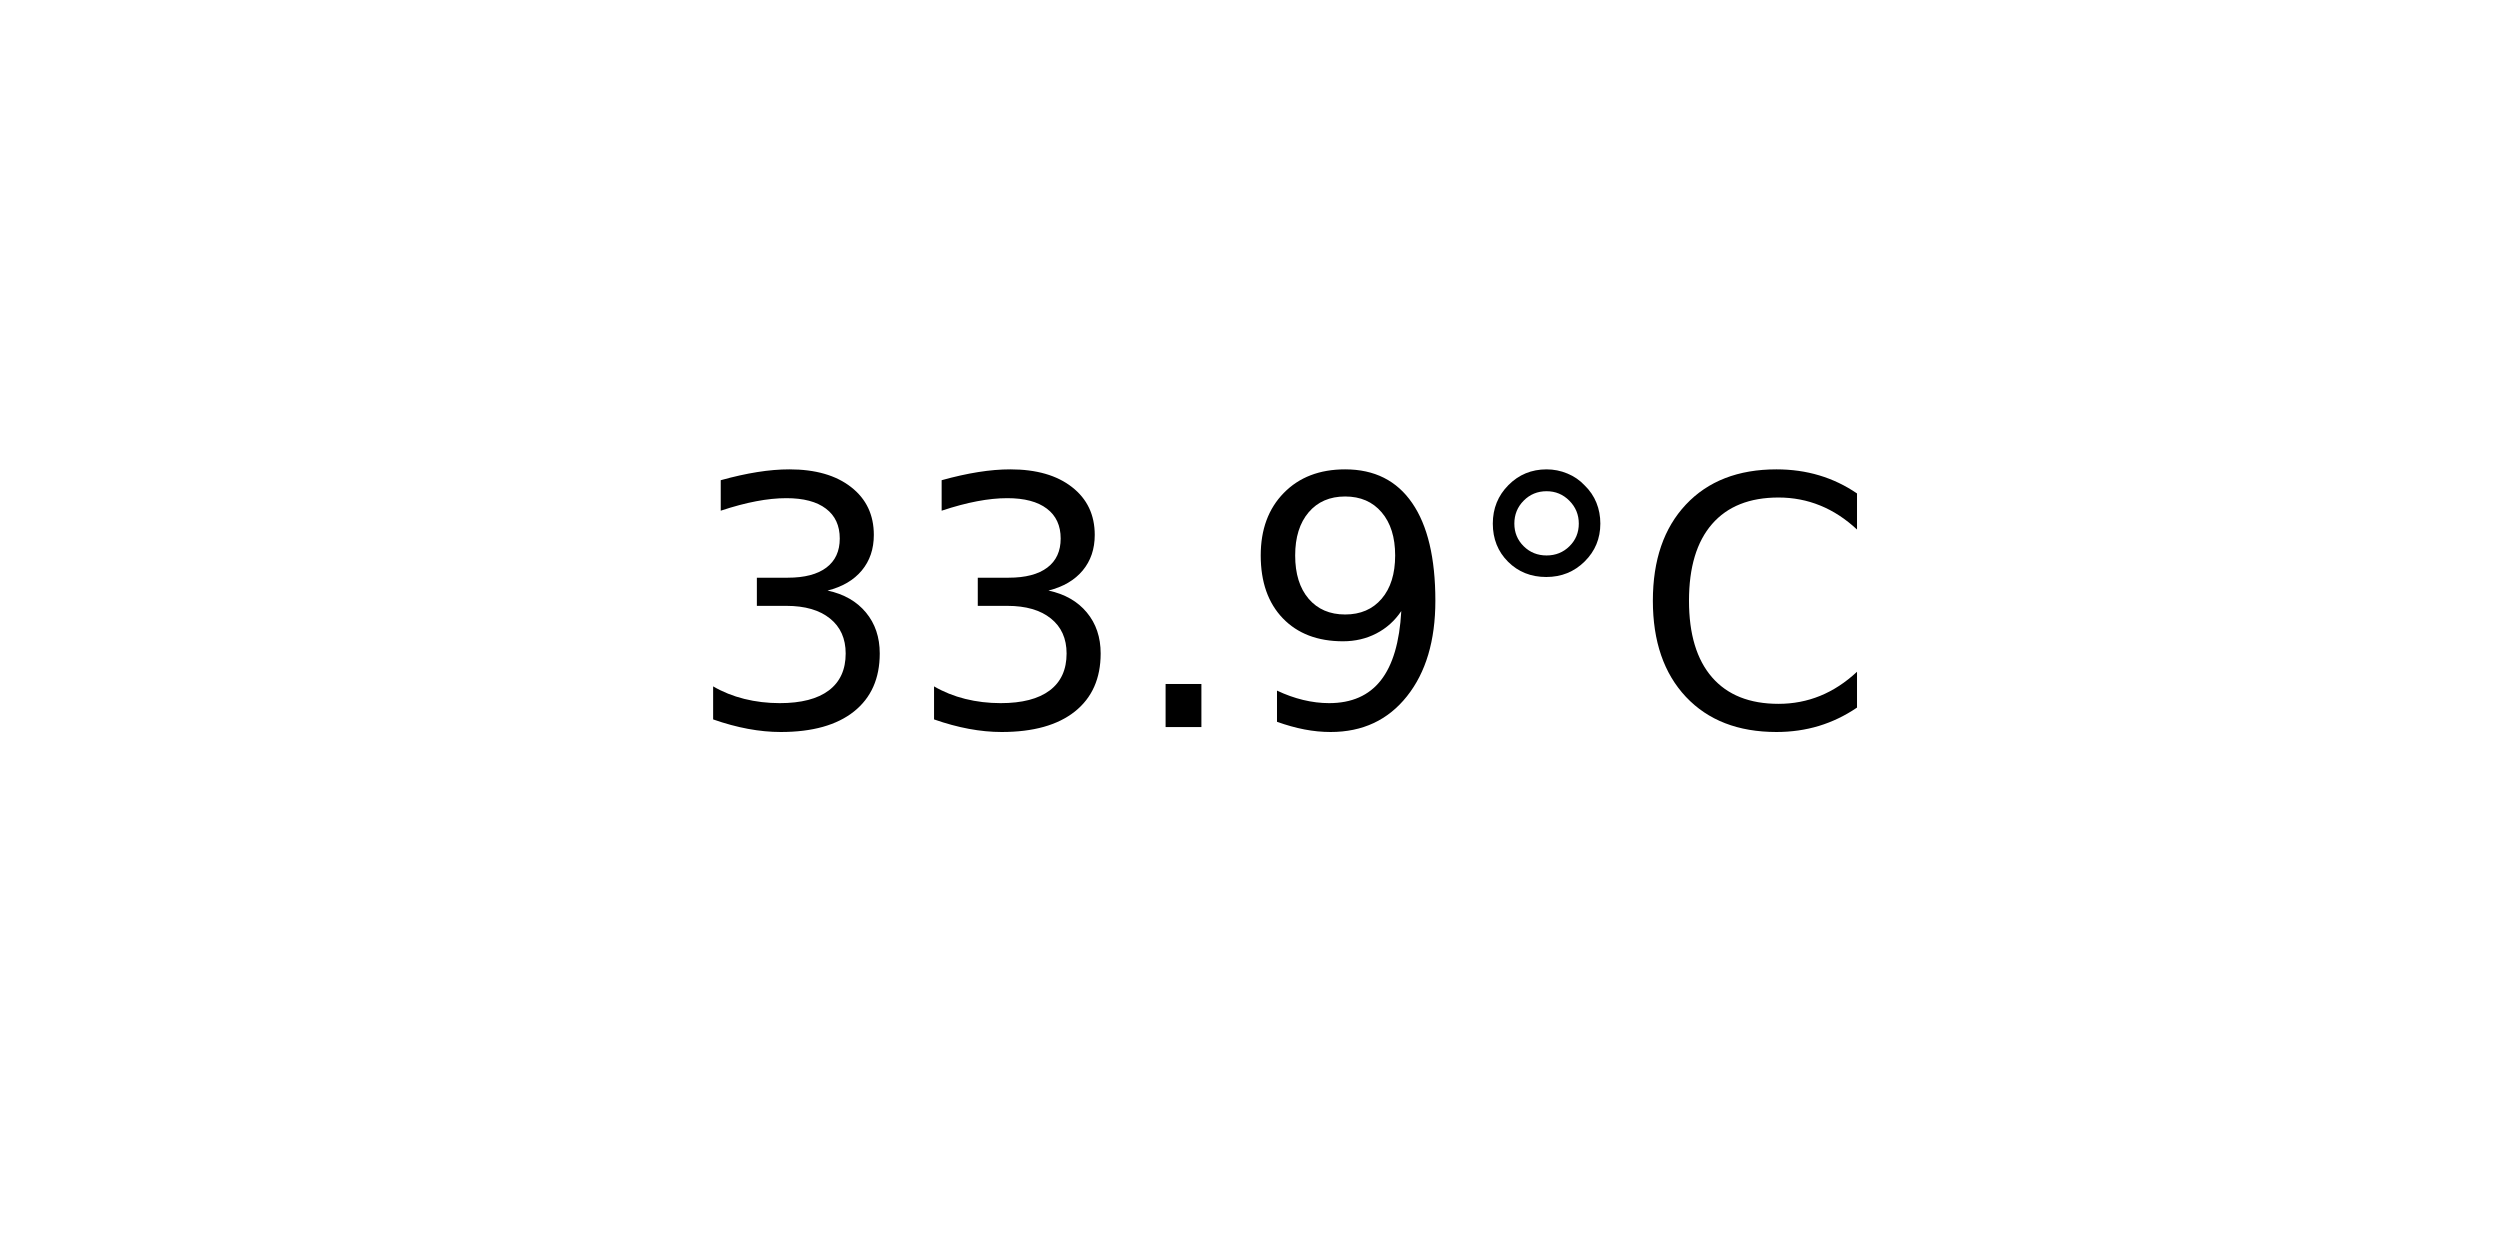
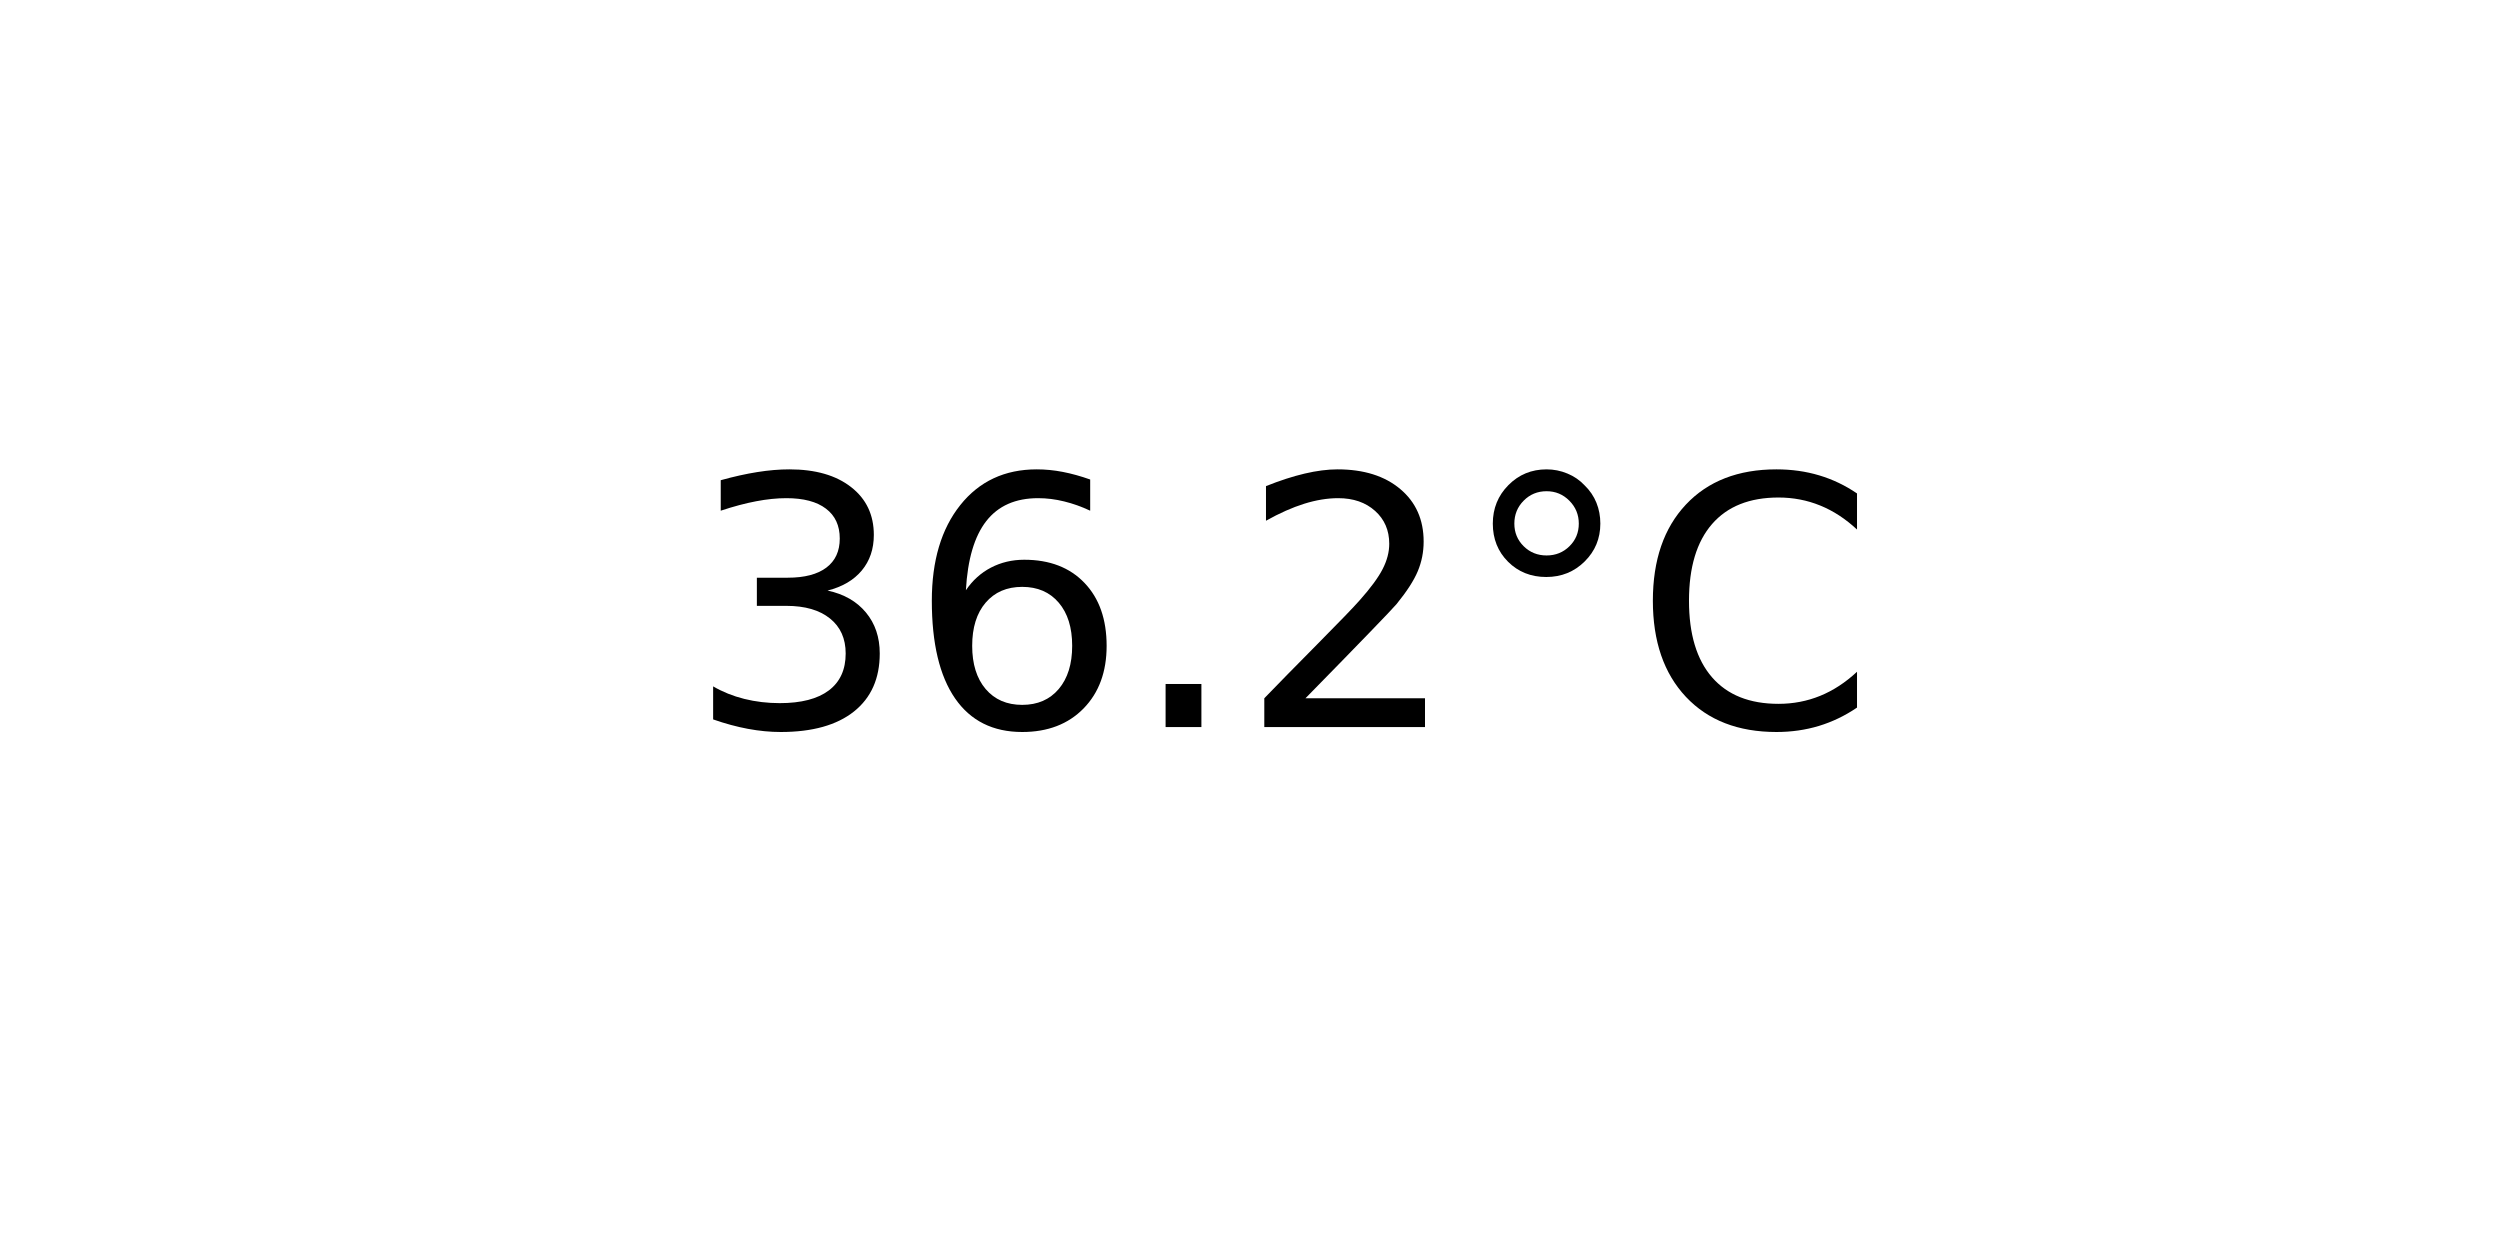
<svg xmlns="http://www.w3.org/2000/svg" xmlns:xlink="http://www.w3.org/1999/xlink" width="72pt" height="36pt" viewBox="0 0 72 36" version="1.1">
  <defs>
    <style type="text/css">*{stroke-linejoin: round; stroke-linecap: butt}</style>
  </defs>
  <g id="figure_1">
    <g id="axes_1">
      <g id="text_1">
        <g transform="translate(19.77578 20.93937) scale(0.1 -0.1)">
          <defs>
            <path id="DejaVuSans-33" d="M 2597 2516  Q 3050 2419 3304 2112  Q 3559 1806 3559 1356  Q 3559 666 3084 287  Q 2609 -91 1734 -91  Q 1441 -91 1130 -33  Q 819 25 488 141  L 488 750  Q 750 597 1062 519  Q 1375 441 1716 441  Q 2309 441 2620 675  Q 2931 909 2931 1356  Q 2931 1769 2642 2001  Q 2353 2234 1838 2234  L 1294 2234  L 1294 2753  L 1863 2753  Q 2328 2753 2575 2939  Q 2822 3125 2822 3475  Q 2822 3834 2567 4026  Q 2313 4219 1838 4219  Q 1578 4219 1281 4162  Q 984 4106 628 3988  L 628 4550  Q 988 4650 1302 4700  Q 1616 4750 1894 4750  Q 2613 4750 3031 4423  Q 3450 4097 3450 3541  Q 3450 3153 3228 2886  Q 3006 2619 2597 2516  z " transform="scale(0.015625)" />
+             <path id="DejaVuSans-36" d="M 2113 2584  Q 1688 2584 1439 2293  Q 1191 2003 1191 1497  Q 1191 994 1439 701  Q 1688 409 2113 409  Q 2538 409 2786 701  Q 3034 994 3034 1497  Q 3034 2003 2786 2293  Q 2538 2584 2113 2584  z M 3366 4563  L 3366 3988  Q 3128 4100 2886 4159  Q 2644 4219 2406 4219  Q 1781 4219 1451 3797  Q 1122 3375 1075 2522  Q 1259 2794 1537 2939  Q 1816 3084 2150 3084  Q 2853 3084 3261 2657  Q 3669 2231 3669 1497  Q 3669 778 3244 343  Q 2819 -91 2113 -91  Q 1303 -91 875 529  Q 447 1150 447 2328  Q 447 3434 972 4092  Q 1497 4750 2381 4750  Q 2619 4750 2861 4703  Q 3103 4656 3366 4563  z " transform="scale(0.015625)" />
            <path id="DejaVuSans-2e" d="M 684 794  L 1344 794  L 1344 0  L 684 0  L 684 794  z " transform="scale(0.015625)" />
-             <path id="DejaVuSans-39" d="M 703 97  L 703 672  Q 941 559 1184 500  Q 1428 441 1663 441  Q 2288 441 2617 861  Q 2947 1281 2994 2138  Q 2813 1869 2534 1725  Q 2256 1581 1919 1581  Q 1219 1581 811 2004  Q 403 2428 403 3163  Q 403 3881 828 4315  Q 1253 4750 1959 4750  Q 2769 4750 3195 4129  Q 3622 3509 3622 2328  Q 3622 1225 3098 567  Q 2575 -91 1691 -91  Q 1453 -91 1209 -44  Q 966 3 703 97  z M 1959 2075  Q 2384 2075 2632 2365  Q 2881 2656 2881 3163  Q 2881 3666 2632 3958  Q 2384 4250 1959 4250  Q 1534 4250 1286 3958  Q 1038 3666 1038 3163  Q 1038 2656 1286 2365  Q 1534 2075 1959 2075  z " transform="scale(0.015625)" />
+             <path id="DejaVuSans-32" d="M 1228 531  L 3431 531  L 3431 0  L 469 0  L 469 531  Q 828 903 1448 1529  Q 2069 2156 2228 2338  Q 2531 2678 2651 2914  Q 2772 3150 2772 3378  Q 2772 3750 2511 3984  Q 2250 4219 1831 4219  Q 1534 4219 1204 4116  Q 875 4013 500 3803  L 500 4441  Q 881 4594 1212 4672  Q 1544 4750 1819 4750  Q 2544 4750 2975 4387  Q 3406 4025 3406 3419  Q 3406 3131 3298 2873  Q 3191 2616 2906 2266  Q 2828 2175 2409 1742  Q 1991 1309 1228 531  z " transform="scale(0.015625)" />
            <path id="DejaVuSans-b0" d="M 1600 4347  Q 1350 4347 1178 4173  Q 1006 4000 1006 3750  Q 1006 3503 1178 3333  Q 1350 3163 1600 3163  Q 1850 3163 2022 3333  Q 2194 3503 2194 3750  Q 2194 3997 2020 4172  Q 1847 4347 1600 4347  z M 1600 4750  Q 1800 4750 1984 4673  Q 2169 4597 2303 4453  Q 2447 4313 2519 4134  Q 2591 3956 2591 3750  Q 2591 3338 2302 3052  Q 2013 2766 1594 2766  Q 1172 2766 890 3047  Q 609 3328 609 3750  Q 609 4169 896 4459  Q 1184 4750 1600 4750  z " transform="scale(0.015625)" />
            <path id="DejaVuSans-43" d="M 4122 4306  L 4122 3641  Q 3803 3938 3442 4084  Q 3081 4231 2675 4231  Q 1875 4231 1450 3742  Q 1025 3253 1025 2328  Q 1025 1406 1450 917  Q 1875 428 2675 428  Q 3081 428 3442 575  Q 3803 722 4122 1019  L 4122 359  Q 3791 134 3420 21  Q 3050 -91 2638 -91  Q 1578 -91 968 557  Q 359 1206 359 2328  Q 359 3453 968 4101  Q 1578 4750 2638 4750  Q 3056 4750 3426 4639  Q 3797 4528 4122 4306  z " transform="scale(0.015625)" />
          </defs>
          <use xlink:href="#DejaVuSans-33" />
-           <use xlink:href="#DejaVuSans-33" x="63.623" />
+           <use xlink:href="#DejaVuSans-36" x="63.623" />
          <use xlink:href="#DejaVuSans-2e" x="127.246" />
-           <use xlink:href="#DejaVuSans-39" x="159.033" />
+           <use xlink:href="#DejaVuSans-32" x="159.033" />
          <use xlink:href="#DejaVuSans-b0" x="222.656" />
          <use xlink:href="#DejaVuSans-43" x="272.656" />
        </g>
      </g>
    </g>
  </g>
</svg>
